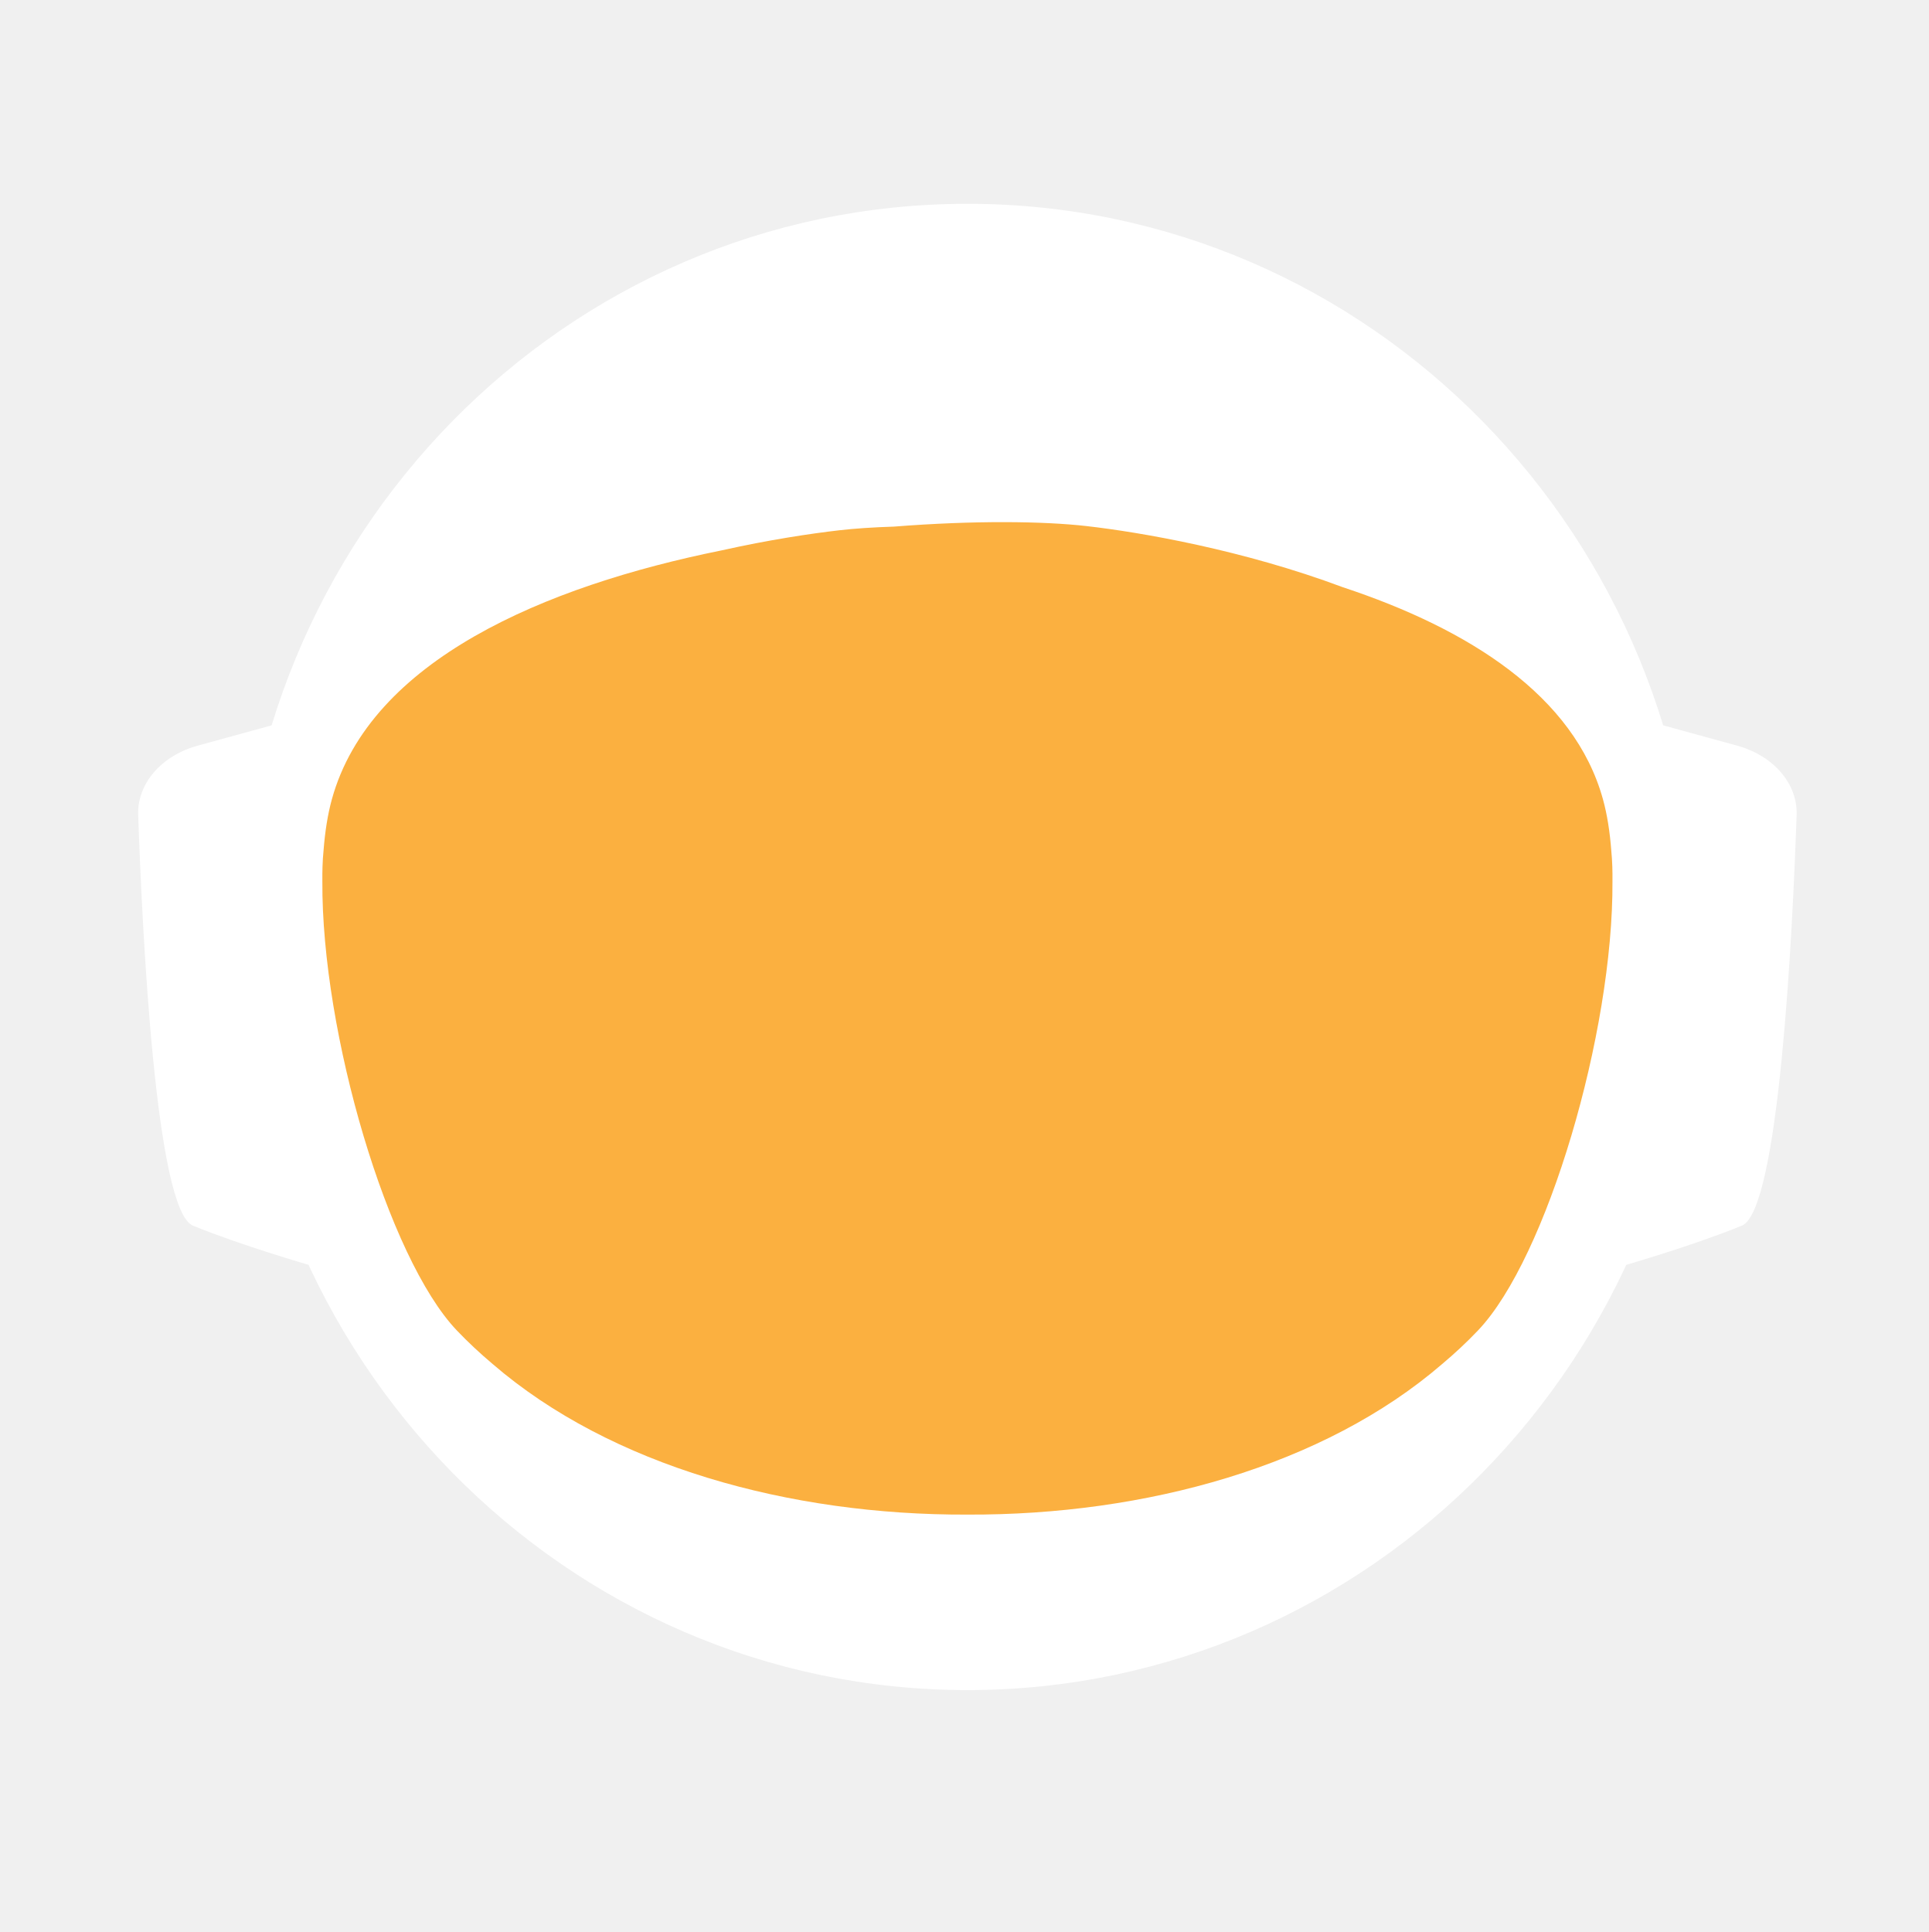
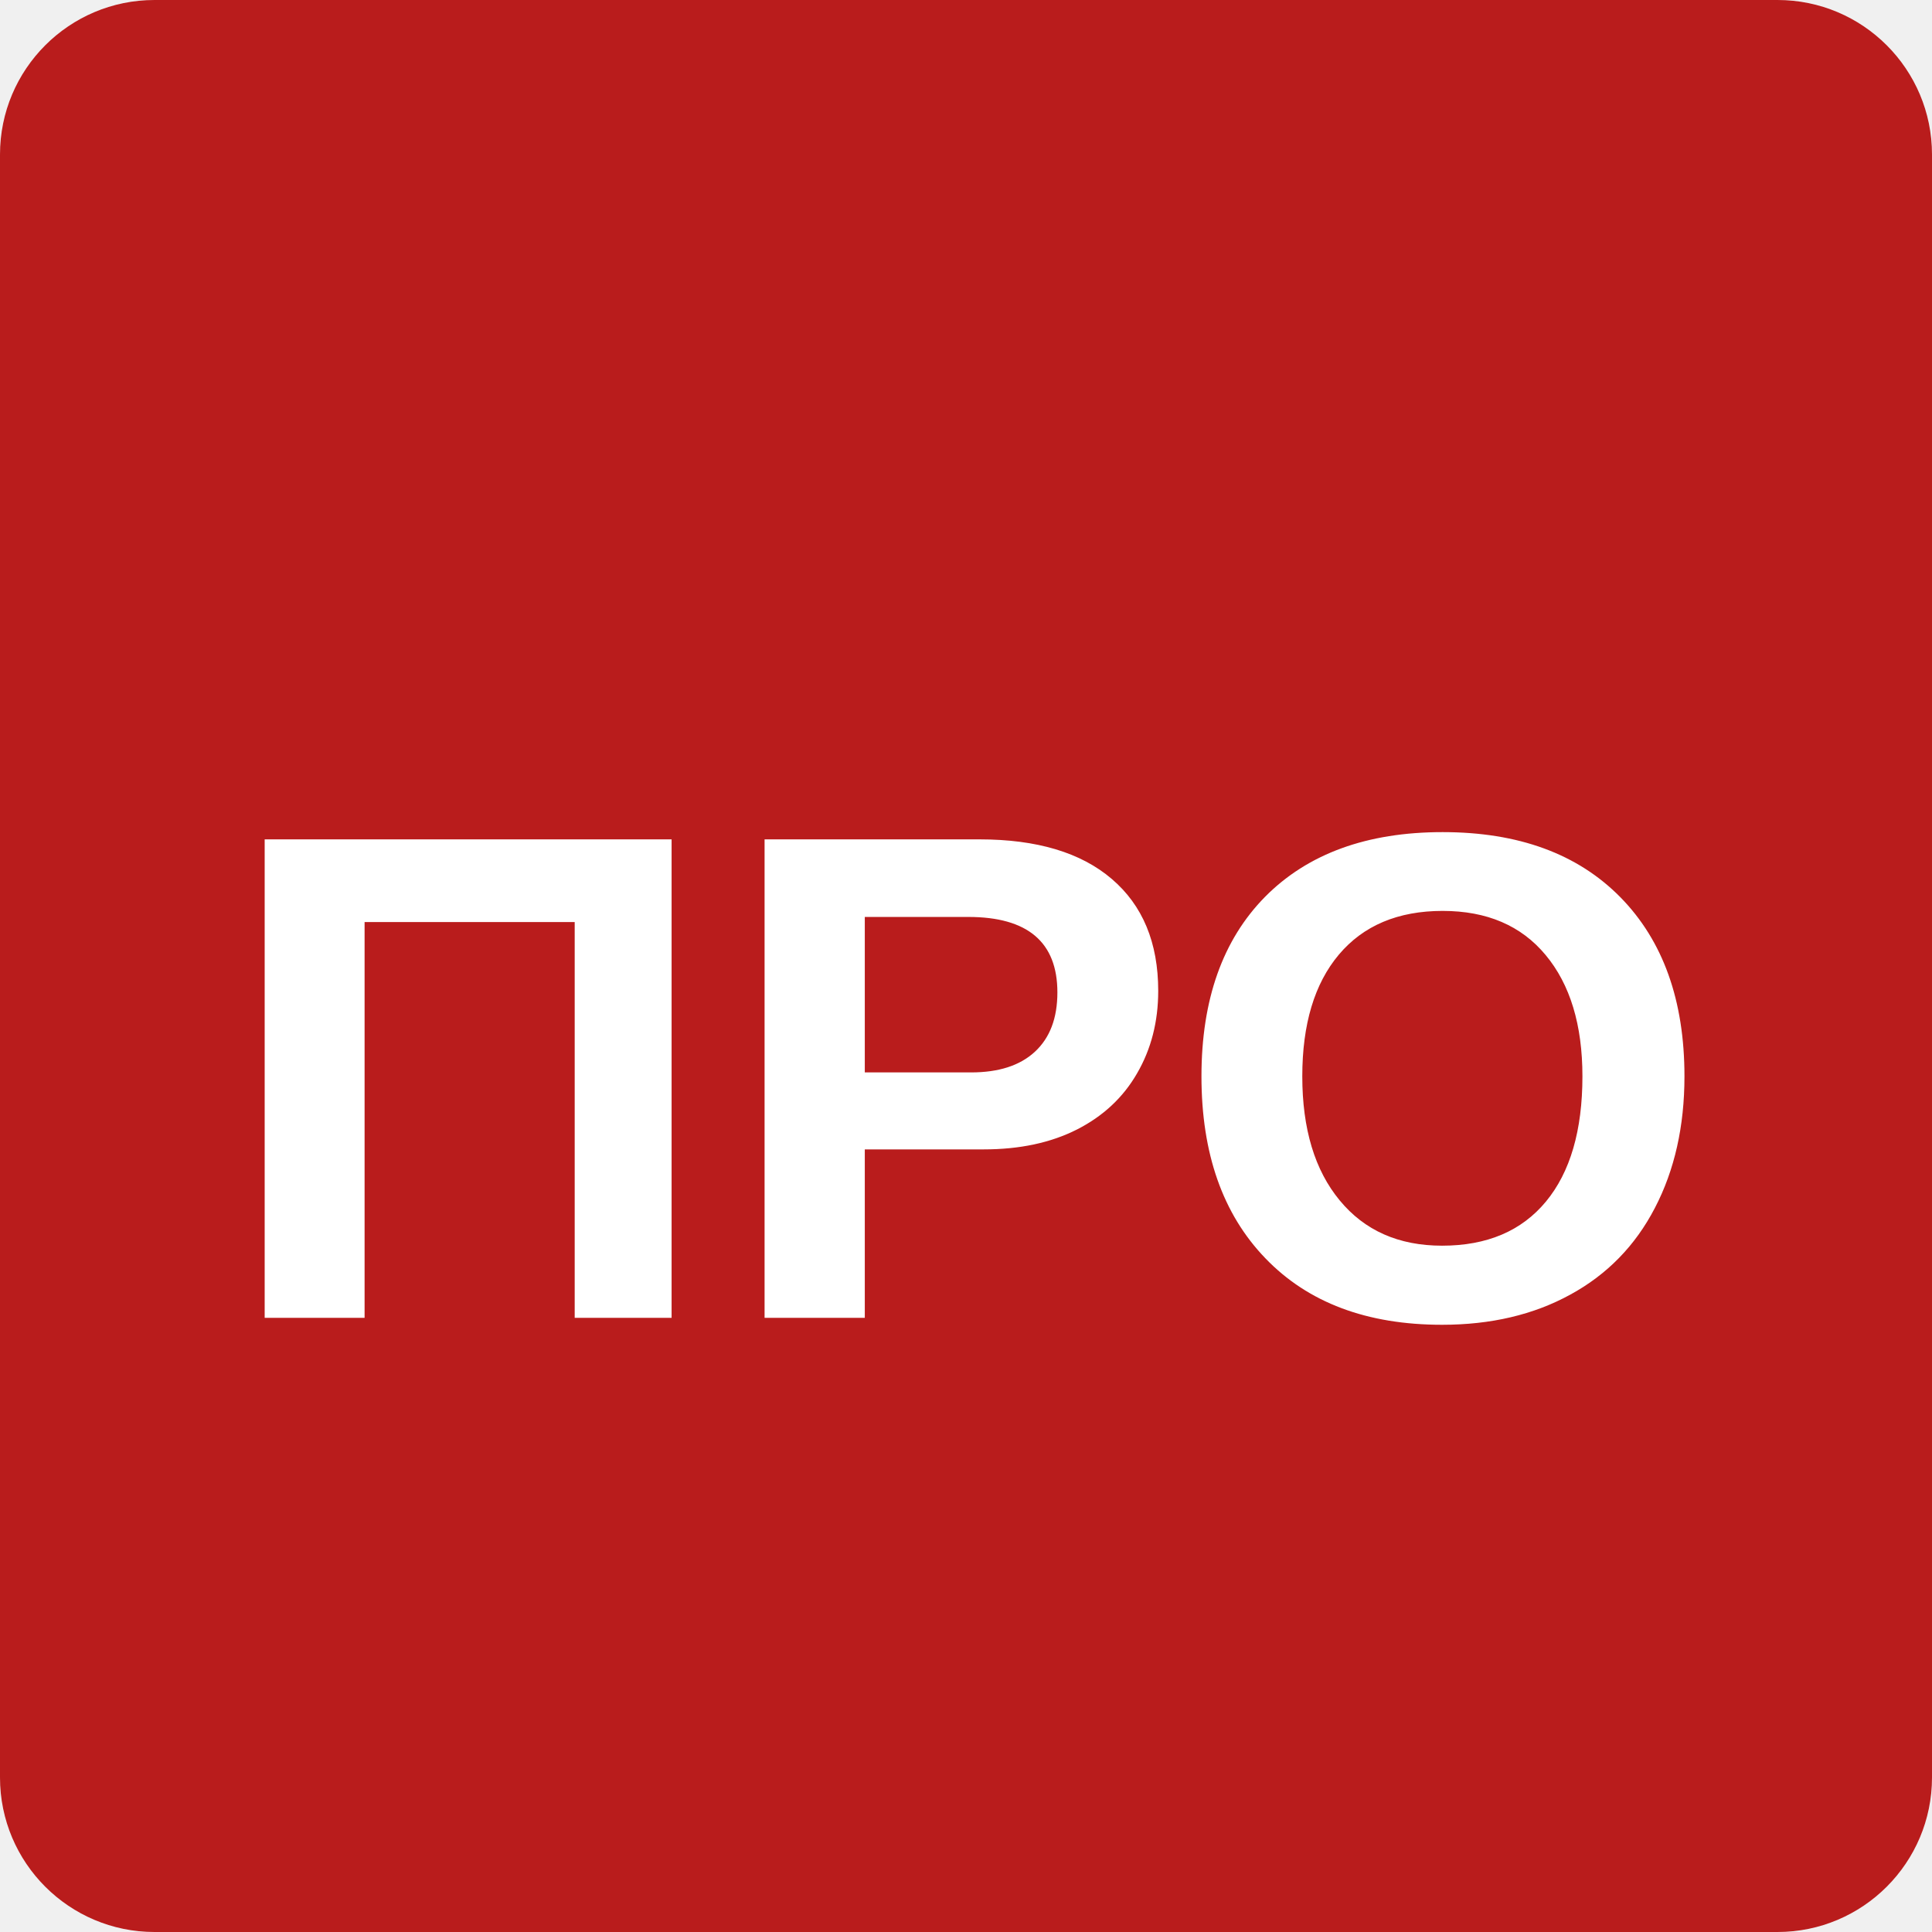
- <svg xmlns="http://www.w3.org/2000/svg" id="_Слой_2" data-name="Слой 2" viewBox="0 0 960.01 961.55">
-   <defs>
-     <style>
-             .cls-1, .cls-2 {
-             fill: #fff;
-             stroke-width: 0px;
-             }
- 
-             .cls-2 {
-             stroke-linecap: round;
-             stroke-width: 0px;
-             
-             }
- 
-             .cls-2, .cls-3 {
-             stroke: #fff;
-             stroke-width: 10px;
-             stroke-miterlimit: 10;
-             }
- 
-             .cls-4 {
-             fill: transparent;
-             stroke: #fff;
-             stroke-width: 0px;
-             }
- 
-             .cls-3 {
-             fill: #FBB040;
- 
-             stroke-width: 0px;
-             }
-         </style>
-     <linearGradient id="animated_gradient" x1="0%" y1="0%" x2="100%" y2="100%" gradientUnits="userSpaceOnUse">
-       <stop offset="100%" stop-color="#427fc1">
-         <animate attributeName="stop-color" values="#427fc1;#00bcd4;#8bc34a;#ffc107;#3f51b5;#9e9e9e;#427fc1" dur="10s" repeatCount="indefinite" />
-       </stop>
-     </linearGradient>
-   </defs>
-   <g id="_Слой_6" data-name="Слой 6">
-     <g>
-       <path class="cls-4" d="M960.01,480c0,9.16-.26,18.26-.77,27.29-.01.12-.02.25-.02.38-.04.67-.08,1.35-.13,2.03-.05.94-.11,1.88-.18,2.82-.05.88-.12,1.76-.18,2.64-.19,2.82-.42,5.62-.68,8.42-.29,3.3-.62,6.59-.99,9.87-.11,1.07-.23,2.14-.37,3.2-.34,2.96-.71,5.92-1.12,8.86-.39,2.88-.8,5.75-1.26,8.61-.12.78-.24,1.56-.37,2.34-.21,1.35-.44,2.69-.66,4.04-.45,2.69-.92,5.37-1.43,8.04-.44,2.38-.9,4.75-1.39,7.11-.01.08-.03.15-.04.23-.16.8-.33,1.6-.49,2.4-.17.8-.34,1.6-.51,2.39-.01.05-.02.1-.03.15-.63,2.94-1.27,5.87-1.96,8.79-.73,3.15-1.51,6.28-2.31,9.4-.28,1.12-.57,2.23-.86,3.34-.19.75-.39,1.51-.6,2.26-.2.75-.41,1.49-.61,2.24-.18.65-.36,1.31-.54,1.97-.18.65-.36,1.3-.55,1.96-.02.09-.05.18-.07.26-.44,1.58-.9,3.15-1.37,4.72,0,.01,0,.02,0,.03l-.66,2.22c-.22.74-.44,1.48-.67,2.22-.5,1.66-1.01,3.31-1.54,4.96-.24.75-.48,1.49-.72,2.24-.18.55-.35,1.09-.53,1.64-.48,1.46-.96,2.93-1.45,4.39-.49,1.46-.99,2.92-1.5,4.38-.51,1.45-1.02,2.91-1.54,4.35-.52,1.45-1.05,2.89-1.58,4.33-.53,1.45-1.07,2.88-1.61,4.31h-.01c-1.09,2.88-2.21,5.74-3.36,8.58-.58,1.42-1.16,2.83-1.74,4.24-.12.3-.25.58-.37.88-.36.87-.73,1.73-1.09,2.6-.11.25-.21.51-.32.76-.35.83-.71,1.65-1.07,2.47-.25.59-.5,1.17-.75,1.76-.61,1.4-1.23,2.79-1.86,4.18-.26.58-.53,1.17-.79,1.76-.49,1.11-1,2.22-1.52,3.32-.5,1.08-1.01,2.16-1.52,3.24-.05.1-.1.2-.14.3-1.27,2.7-2.57,5.38-3.89,8.04-.04.07-.07.14-.1.21-.12.24-.24.48-.36.72-.93,1.87-1.87,3.73-2.83,5.58-.26.51-.52,1.01-.78,1.52-.07.13-.14.26-.2.39-1.29,2.48-2.61,4.95-3.94,7.4-.05.09-.1.18-.14.27-.23.41-.46.83-.68,1.24-1.13,2.06-2.27,4.1-3.42,6.14-.12.22-.24.44-.37.65-.48.84-.96,1.68-1.45,2.51-.26.45-.52.9-.78,1.35-.38.66-.76,1.31-1.15,1.97-.38.65-.77,1.3-1.16,1.96-.77,1.3-1.55,2.6-2.34,3.89-.39.65-.78,1.3-1.18,1.94-.39.65-.79,1.29-1.2,1.94-.38.62-.77,1.23-1.16,1.85-.37.59-.73,1.19-1.11,1.78-.85,1.35-1.71,2.7-2.58,4.04-.02.03-.04.06-.06.09-.47.73-.94,1.46-1.43,2.18-.33.51-.66,1.02-1,1.53-.82,1.25-1.65,2.49-2.49,3.73-.5.75-1,1.49-1.51,2.22-.36.53-.72,1.06-1.08,1.58-.35.52-.71,1.04-1.08,1.56-1.35,1.97-2.73,3.92-4.12,5.86-7.16,10.01-14.7,19.73-22.61,29.14-2.33,2.8-4.71,5.57-7.12,8.31h0c-5.02,5.73-10.18,11.33-15.47,16.8-4.22,4.38-8.53,8.67-12.91,12.89-1.08,1.04-2.17,2.07-3.26,3.09-.8.76-1.61,1.52-2.42,2.27-2.1,1.97-4.23,3.91-6.37,5.81-1.01.92-2.04,1.83-3.07,2.74-2.05,1.81-4.12,3.6-6.21,5.38-1.04.89-2.09,1.77-3.14,2.65-2.1,1.76-4.21,3.5-6.34,5.23-1.07.86-2.14,1.71-3.21,2.57-39.01,31-82.97,56.06-130.48,73.81-.05.02-.1.04-.15.06-8.64,3.22-17.4,6.21-26.27,8.94-8.04,2.48-16.17,4.75-24.38,6.8-37.5,9.41-76.74,14.4-117.15,14.4s-79.63-4.99-117.12-14.4c-4.75-1.19-9.48-2.45-14.17-3.78-12.3-3.49-24.39-7.45-36.26-11.87-.11-.04-.22-.09-.33-.13-65.29-24.37-123.84-62.55-172.11-110.99-.83-.83-1.66-1.67-2.47-2.51-1.97-1.99-3.9-3.99-5.81-6.01-6.78-7.14-13.34-14.5-19.66-22.05-22.96-27.36-42.91-57.32-59.37-89.36-.1-.17-.19-.34-.27-.52-.69-1.36-1.38-2.72-2.06-4.08-2.3-4.6-4.53-9.25-6.69-13.94-2.15-4.69-4.24-9.42-6.25-14.19-1.31-3.12-2.59-6.26-3.84-9.41-.62-1.56-1.23-3.13-1.84-4.71-.12-.28-.23-.57-.33-.86-.55-1.43-1.09-2.87-1.62-4.31-.6-1.61-1.19-3.23-1.77-4.85-.03-.06-.05-.12-.07-.19-.56-1.58-1.12-3.17-1.67-4.75-.57-1.64-1.13-3.28-1.68-4.92h0c-1.1-3.31-2.16-6.62-3.2-9.95-2.04-6.61-3.95-13.29-5.72-20.02-.01-.04-.03-.09-.03-.13-2.64-10.06-4.96-20.24-6.95-30.55l-.06-.33c-.33-1.73-.66-3.47-.97-5.21-.32-1.75-.62-3.49-.92-5.24-.29-1.75-.58-3.5-.86-5.26-.27-1.75-.54-3.51-.8-5.27-.03-.18-.06-.35-.08-.53-.23-1.59-.45-3.18-.67-4.77-.19-1.42-.37-2.84-.55-4.27-.05-.35-.09-.69-.13-1.04-.66-5.32-1.23-10.67-1.72-16.05-.16-1.79-.31-3.58-.45-5.38-.07-.76-.12-1.52-.17-2.28-.18-2.44-.34-4.89-.49-7.34-.03-.51-.07-1.01-.09-1.51-.09-1.7-.17-3.41-.25-5.12-.24-5.44-.4-10.9-.46-16.39-.02-1.83-.03-3.66-.03-5.49,0-6.21.12-12.4.35-18.55.08-2.02.17-4.03.27-6.04,0-.07,0-.14.01-.21.1-2.01.22-4.02.34-6.02.26-4.08.57-8.14.93-12.19.9-10.09,2.1-20.08,3.61-29.98,3.95-25.85,9.96-51.03,17.85-75.35,1.83-5.61,3.75-11.17,5.76-16.68,1.35-3.68,2.74-7.33,4.17-10.96.71-1.82,1.44-3.63,2.18-5.44,2.95-7.22,6.08-14.35,9.36-21.39,4.11-8.8,8.48-17.46,13.1-25.96,1.88-3.46,3.79-6.89,5.76-10.29.84-1.47,1.7-2.93,2.56-4.39.11-.2.23-.41.35-.61.93-1.56,1.86-3.11,2.79-4.65.06-.11.12-.21.19-.31.83-1.36,1.66-2.71,2.5-4.06.29-.49.59-.97.91-1.45,2.91-4.66,5.91-9.26,8.98-13.81,0,0,.01-.02.02-.03,3.23-4.78,6.55-9.49,9.94-14.15,1.13-1.55,2.28-3.1,3.43-4.64,1.15-1.54,2.31-3.07,3.48-4.6C186.58,73.83,324.67.05,480,.05c128.41,0,245.04,50.41,331.18,132.53,4.17,3.98,8.26,8.02,12.29,12.15,1.34,1.37,2.67,2.75,4,4.14.06.05.1.1.14.14,1.27,1.34,2.54,2.69,3.8,4.05,1.31,1.4,2.61,2.82,3.9,4.24,1.29,1.41,2.57,2.83,3.83,4.26.17.18.33.36.49.55,1.01,1.14,2.02,2.29,3.02,3.44.55.63,1.1,1.28,1.65,1.92,2.04,2.38,4.06,4.77,6.05,7.19.03.02.05.05.08.08.99,1.21,1.99,2.43,2.98,3.66.27.33.55.67.81,1.01,1.15,1.42,2.28,2.85,3.41,4.28.8,1.02,1.6,2.05,2.4,3.08.09.11.17.22.25.33.62.79,1.23,1.59,1.84,2.39.74.98,1.48,1.96,2.22,2.95.65.86,1.29,1.72,1.93,2.59.12.15.23.31.35.47.65.89,1.3,1.78,1.95,2.67,1.6,2.19,3.17,4.4,4.72,6.62.49.7.98,1.4,1.47,2.1.13.19.26.38.39.56.97,1.4,1.93,2.8,2.88,4.21,1.21,1.78,2.4,3.57,3.57,5.37.94,1.42,1.87,2.85,2.79,4.29,1.04,1.62,2.07,3.25,3.09,4.88,2.04,3.27,4.05,6.57,6.01,9.9.98,1.66,1.95,3.33,2.92,5.01.96,1.66,1.91,3.34,2.85,5.02t.01.02c.89,1.6,1.78,3.21,2.66,4.82.15.26.29.53.42.79.73,1.34,1.45,2.68,2.16,4.03.16.28.31.56.45.84.88,1.67,1.75,3.34,2.61,5.02.86,1.67,1.7,3.36,2.54,5.05.25.5.49,1,.74,1.5.62,1.24,1.22,2.48,1.82,3.73.82,1.7,1.63,3.41,2.44,5.13.05.09.09.19.13.28.39.86.79,1.71,1.18,2.57.4.85.79,1.71,1.18,2.58.29.64.57,1.28.85,1.92.5,1.11.99,2.21,1.48,3.32.01.03.03.06.04.09.78,1.78,1.55,3.56,2.31,5.35.76,1.8,1.51,3.61,2.25,5.41.73,1.81,1.46,3.61,2.18,5.43h0c.71,1.82,1.42,3.64,2.11,5.46.63,1.66,1.25,3.32,1.86,4.98.23.62.46,1.24.68,1.86.37,1.01.74,2.02,1.09,3.04.21.58.41,1.15.61,1.73.2.56.39,1.12.59,1.68.16.48.33.95.49,1.43.22.63.43,1.25.64,1.88.53,1.56,1.05,3.13,1.56,4.7.24.72.47,1.43.7,2.15l.06.18c.36,1.13.72,2.27,1.08,3.41.14.43.27.86.4,1.29.2.66.41,1.31.61,1.97.08.28.17.55.25.83.21.69.42,1.38.62,2.07.04.13.08.27.12.4.19.64.38,1.28.57,1.93.17.57.34,1.14.5,1.72l.54,1.89c.25.89.5,1.78.75,2.68.26.91.51,1.82.76,2.74.03.14.07.27.11.4.36,1.31.71,2.63,1.04,3.95.19.67.36,1.34.53,2.02.78,3.03,1.52,6.09,2.24,9.15.15.64.31,1.28.46,1.92.04.17.07.33.11.49.17.73.34,1.46.5,2.19.07.33.15.67.22,1,.58,2.53,1.12,5.08,1.64,7.63.26,1.26.52,2.52.76,3.79.16.82.32,1.65.48,2.47.02.07.03.15.04.22.13.65.25,1.31.38,1.97.11.62.23,1.24.34,1.86.22,1.14.42,2.29.62,3.43.18.99.35,1.97.51,2.96.18,1.07.36,2.13.52,3.2.15.83.28,1.67.4,2.5.08.48.16.97.23,1.46.02.13.04.25.05.37.15.97.3,1.95.44,2.93.15.98.29,1.96.42,2.94.13.94.25,1.89.38,2.83.24,1.8.48,3.61.7,5.42.15,1.25.31,2.5.45,3.76.08.7.16,1.41.24,2.11.03.33.07.66.1,1,.15,1.27.28,2.54.4,3.81.05.53.1,1.06.15,1.59.09.9.18,1.81.26,2.72.02.19.03.39.05.59.16,1.72.3,3.45.43,5.17.02.22.04.44.05.66,0,.11.02.21.02.31.11,1.48.22,2.96.32,4.45,0,.13.02.27.03.4.01.22.03.45.04.67.1,1.55.2,3.1.28,4.65,0,.1.01.2.02.3.05.81.08,1.63.12,2.44.04.77.08,1.53.12,2.3.13,2.76.22,5.52.3,8.29.02.53.04,1.07.04,1.61.02.94.04,1.87.06,2.81.02.93.04,1.87.05,2.81v.25c0,1.03.03,2.05.03,3.08.02,1.03.02,2.06.02,3.09Z" />
-       <g>
-         <path id="_ухо" data-name="ухо" class="cls-4" d="M194.68,355.85l-39.26,10.79c-15.37,4.22-25.55,16.06-25.09,29.21,1.71,49.79,7.38,166.77,23.08,173.21,19.97,8.19,48.94,16.58,48.94,16.58l-7.66-229.78Z" />
-         <path id="_ухо-2" data-name="ухо" class="cls-4" d="M765.33,355.85l39.26,10.79c15.37,4.22,25.55,16.06,25.09,29.21-1.71,49.79-7.38,166.77-23.08,173.21-19.97,8.19-48.94,16.58-48.94,16.58l7.66-229.78Z" />
-       </g>
-       <path class="cls-4" d="M838.95,789.8c-2.27,2.8-4.59,5.57-6.94,8.31h0c-3.49,4.08-7.04,8.09-10.67,12.04-1.93,2.12-3.89,4.23-5.87,6.31-46.79,49.23-103.8,88.2-167.52,113.3l-.15.06c-.73.29-1.47.57-2.2.86-.06.02-.13.04-.2.07-14.7,5.69-29.76,10.64-45.13,14.81-38.38,10.44-78.69,15.99-120.27,15.99s-81.9-5.55-120.28-15.99c-15.32-4.16-30.32-9.1-44.97-14.76-.13-.05-.24-.1-.36-.14-.65-.24-1.3-.49-1.94-.75-.01-.01-.03-.01-.04-.01-.1-.04-.19-.08-.29-.12-61.77-24.33-117.26-61.69-163.22-108.81-.19-.19-.39-.39-.58-.59-2.32-2.38-4.6-4.79-6.87-7.22-.4-.43-.81-.87-1.21-1.3-6.61-7.14-13.01-14.5-19.18-22.05,0-.3.01-.61.03-.92,2.72-51.31,98.65-95.57,148.26-115.08h.01c17.38-6.85,29.08-10.65,29.08-10.65h363.13s11.7,3.8,29.08,10.65h.01c49.61,19.51,145.54,63.77,148.26,115.08.02.31.03.61.03.91Z" />
-       <ellipse id="_голова" data-name="голова" class="cls-4" cx="480.01" cy="451.53" rx="303.07" ry="309.17" />
-       <ellipse id="_контур_голова" data-name="контур голова" class="cls-4" cx="480.01" cy="451.53" rx="303.07" ry="309.17" />
-       <path class="cls-4" d="M960,478.46v1.54c0,1.73-.01,3.45-.03,5.18-.02,2.42-.07,4.84-.14,7.25-.01.94-.04,1.87-.07,2.81-.01.44-.03.88-.05,1.32-.03,1.23-.08,2.45-.14,3.67-.01.4-.02.8-.05,1.19-.05,1.28-.11,2.55-.18,3.83-.03.68-.07,1.36-.1,2.04-.01.12-.02.25-.02.38-.04.67-.08,1.35-.13,2.03-.05.94-.11,1.88-.18,2.82-.05.88-.12,1.76-.18,2.64-.03.47-.07.94-.11,1.41-.09,1.24-.19,2.48-.29,3.72-.05.63-.1,1.26-.16,1.89-.04.47-.08.94-.12,1.4-.04.47-.09.94-.14,1.4-.05.6-.1,1.2-.17,1.8-.11,1.18-.22,2.35-.35,3.52-.05.5-.1.99-.16,1.49-.06.55-.11,1.11-.17,1.66-.07.56-.13,1.11-.2,1.66-.05.51-.11,1.02-.17,1.54-.12,1.05-.25,2.09-.39,3.14-.11.95-.23,1.91-.35,2.86-.12.95-.25,1.91-.38,2.86s-.26,1.9-.4,2.85c-.14.95-.28,1.9-.42,2.85-.14.97-.29,1.94-.44,2.91-.12.78-.24,1.56-.37,2.34-.21,1.35-.44,2.69-.66,4.04-.45,2.68-.93,5.36-1.43,8.04-.25,1.33-.51,2.67-.77,4-.21,1.12-.44,2.23-.66,3.34-.16.8-.33,1.6-.49,2.4-.17.8-.34,1.6-.51,2.39-.29,1.38-.59,2.77-.9,4.15-.23,1.03-.47,2.07-.71,3.1-.12.56-.25,1.13-.38,1.69-.14.56-.27,1.13-.41,1.69-.29,1.23-.58,2.47-.89,3.69,0,.02-.01.05-.02.07-.05.24-.11.48-.17.71-.26,1.07-.53,2.14-.81,3.21-.03.12-.06.25-.1.37-.24,1.01-.5,2-.77,3-.19.75-.39,1.51-.6,2.26-.2.75-.41,1.49-.61,2.24-.18.65-.36,1.31-.54,1.97-.18.65-.36,1.3-.55,1.96-.15.57-.32,1.15-.49,1.72-.31,1.1-.63,2.2-.96,3.3l-.66,2.22c-.22.74-.44,1.48-.67,2.22-.38,1.27-.77,2.54-1.18,3.8-.52,1.68-1.06,3.36-1.61,5.04-.48,1.46-.96,2.93-1.45,4.39-.49,1.46-.99,2.91-1.5,4.37h0c-.51,1.46-1.02,2.92-1.54,4.36-.52,1.45-1.05,2.89-1.58,4.33-.53,1.45-1.07,2.88-1.61,4.31h-.01c-1.1,2.88-2.22,5.73-3.36,8.57h0c-.58,1.43-1.16,2.84-1.74,4.25-.59,1.42-1.18,2.83-1.78,4.23-.6,1.41-1.21,2.82-1.82,4.22h0c-.61,1.41-1.23,2.8-1.86,4.19-.26.58-.53,1.17-.79,1.76-.27.59-.54,1.18-.81,1.76-.23.52-.47,1.04-.71,1.56-.5,1.08-1.01,2.16-1.52,3.24-.19.41-.39.82-.59,1.23-.49,1.04-.99,2.07-1.49,3.1-.53,1.11-1.07,2.21-1.61,3.31-.11.24-.22.47-.35.7-.03.07-.06.14-.1.21-.62,1.26-1.25,2.51-1.89,3.76-.69,1.36-1.38,2.71-2.08,4.06-1.41,2.7-2.84,5.39-4.29,8.06-.73,1.33-1.46,2.66-2.2,3.99-1.47,2.65-2.98,5.29-4.5,7.91-.38.66-.76,1.31-1.15,1.97-.38.65-.77,1.3-1.16,1.96-.77,1.3-1.55,2.6-2.34,3.89-.39.65-.78,1.3-1.18,1.94-.39.65-.79,1.29-1.2,1.94-.6.97-1.21,1.94-1.82,2.9-.15.25-.29.49-.45.73-.15.25-.31.49-.47.73-.33.51-.65,1.02-.98,1.53-.32.52-.65,1.02-.98,1.53-.05.08-.1.17-.15.25-.02.03-.04.06-.06.09-.07.11-.15.22-.23.33-.4.62-.8,1.23-1.2,1.85-.33.51-.66,1.02-1,1.53-.82,1.25-1.65,2.49-2.49,3.73-.5.75-1,1.49-1.51,2.22-.36.53-.72,1.06-1.08,1.58-.35.52-.71,1.04-1.08,1.56-.67.99-1.36,1.97-2.05,2.95-.69.98-1.38,1.96-2.08,2.94-7.15,10.01-14.69,19.73-22.61,29.14-2.33,2.8-4.7,5.57-7.11,8.31h0c-5.02,5.72-10.17,11.32-15.45,16.79-1.98,2.05-3.97,4.07-5.98,6.08-2.29,2.29-4.61,4.56-6.95,6.79-1.08,1.04-2.17,2.07-3.26,3.09-.8.76-1.61,1.52-2.42,2.27-2.1,1.97-4.23,3.91-6.37,5.81-1.01.92-2.04,1.83-3.07,2.74-2.05,1.82-4.12,3.62-6.21,5.38-1.04.89-2.09,1.77-3.14,2.65-2.1,1.78-4.21,3.52-6.34,5.23-1.07.86-2.14,1.71-3.21,2.57-2.44,1.94-4.9,3.86-7.37,5.74-37.8,28.9-80.01,52.28-125.46,68.99-.06.02-.13.04-.2.07-7.86,2.88-15.82,5.57-23.87,8.05-7.99,2.46-16.07,4.72-24.23,6.76-37.54,9.43-76.83,14.44-117.3,14.44s-79.74-5.01-117.28-14.44c-4.7-1.17-9.37-2.42-14.01-3.74-11.63-3.3-23.07-7.02-34.32-11.16-63.91-23.48-121.44-60.18-169.28-106.79-1.72-1.67-3.42-3.35-5.11-5.05-.83-.84-1.66-1.68-2.48-2.52-1.96-1.98-3.88-3.99-5.8-6-6.77-7.14-13.33-14.5-19.66-22.05-4.28-5.1-8.45-10.3-12.51-15.59-1.36-1.76-2.7-3.53-4.03-5.31-.08-.1-.15-.2-.22-.3-.1-.14-.21-.28-.31-.42-.62-.83-1.25-1.65-1.86-2.48-.4-.55-.8-1.1-1.2-1.65-.14-.2-.29-.4-.43-.6-.04-.06-.09-.12-.13-.17-.12-.16-.24-.33-.35-.49-2.49-3.43-4.93-6.89-7.32-10.38,0,0,0-.01,0-.01-1.66-2.43-3.31-4.87-4.92-7.33-.43-.63-.84-1.26-1.23-1.89-5.28-8.07-10.3-16.3-15.07-24.69-.05-.09-.1-.19-.15-.28-.79-1.4-1.58-2.79-2.36-4.2-.11-.19-.21-.39-.31-.58-.16-.29-.32-.57-.47-.85-.12-.22-.24-.44-.36-.66-.23-.41-.45-.81-.67-1.21-.22-.4-.44-.8-.66-1.21-.47-.87-.93-1.74-1.4-2.62-.13-.25-.27-.51-.41-.76-.2-.38-.4-.76-.61-1.15-.78-1.47-1.55-2.95-2.31-4.43-.02-.04-.05-.08-.06-.13-.1-.17-.19-.34-.27-.52-.69-1.36-1.38-2.72-2.06-4.08-1.15-2.3-2.28-4.61-3.4-6.94-1.12-2.32-2.22-4.66-3.29-7-.54-1.17-1.08-2.34-1.6-3.52-.43-.96-.85-1.91-1.28-2.86-.39-.87-.77-1.74-1.15-2.62-.11-.24-.21-.47-.31-.71-.64-1.49-1.28-2.98-1.91-4.48-1.32-3.12-2.6-6.26-3.84-9.41-.08-.19-.15-.38-.23-.58-.54-1.37-1.08-2.75-1.61-4.13-.12-.28-.23-.57-.33-.86-.55-1.43-1.09-2.87-1.62-4.31-.6-1.61-1.19-3.23-1.77-4.85-.03-.06-.05-.12-.07-.19-.56-1.58-1.12-3.17-1.67-4.75-.57-1.64-1.13-3.28-1.68-4.92h0c-.55-1.66-1.09-3.31-1.63-4.97-.53-1.66-1.05-3.32-1.57-4.98-.51-1.66-1.02-3.33-1.52-5-.5-1.68-.99-3.35-1.47-5.03-.47-1.65-.92-3.3-1.38-4.95,0-.01-.01-.02-.01-.03-.02-.05-.03-.1-.05-.16-.44-1.61-.87-3.23-1.29-4.85-.01-.04-.03-.09-.03-.13-.01-.02-.02-.03-.02-.05-.66-2.5-1.3-5-1.9-7.52-.21-.83-.41-1.66-.61-2.49-.02-.07-.04-.14-.06-.22-.38-1.63-.76-3.26-1.13-4.9-.02-.05-.03-.11-.04-.16-.28-1.22-.55-2.45-.81-3.67-.12-.5-.22-.99-.33-1.49-.09-.42-.18-.84-.27-1.26-.05-.24-.1-.49-.15-.73-.05-.23-.1-.46-.14-.69-.1-.48-.21-.96-.3-1.44-.08-.36-.16-.71-.23-1.06l-.18-.9c-.27-1.32-.53-2.64-.78-3.97l-.06-.33c-.29-1.45-.56-2.9-.82-4.35-.05-.29-.11-.57-.15-.86-.1-.52-.2-1.05-.29-1.57-.06-.35-.13-.7-.18-1.05-.08-.42-.15-.83-.22-1.24-.08-.46-.16-.92-.23-1.38-.13-.75-.26-1.51-.38-2.26-.05-.25-.09-.5-.12-.75l-.36-2.25c-.07-.42-.14-.83-.2-1.25-.14-.91-.28-1.83-.42-2.74-.06-.42-.13-.85-.18-1.28-.03-.18-.06-.35-.08-.53-.23-1.59-.45-3.18-.67-4.77-.19-1.42-.37-2.84-.55-4.27-.05-.35-.09-.69-.13-1.04-.16-1.33-.32-2.66-.48-4-.07-.5-.13-1-.18-1.5-.19-1.73-.38-3.45-.55-5.18-.04-.42-.09-.84-.12-1.26-.02-.11-.03-.22-.03-.34-.11-1.02-.21-2.04-.3-3.06-.02-.24-.04-.47-.06-.71-.09-.96-.18-1.94-.25-2.91-.05-.5-.09-.99-.13-1.49-.03-.33-.05-.65-.07-.98-.07-.76-.12-1.52-.17-2.28-.09-1.22-.18-2.44-.26-3.67-.01-.16-.02-.32-.03-.48h0c-.07-1.07-.14-2.13-.2-3.19-.03-.51-.07-1.01-.09-1.51-.03-.5-.06-1-.08-1.51-.07-1.2-.13-2.4-.17-3.61-.01-.21-.02-.43-.03-.64-.07-1.39-.12-2.78-.17-4.17-.02-.38-.03-.77-.04-1.16-.02-.72-.05-1.44-.06-2.17,0-.17,0-.34,0-.51,0-.05,0-.11-.01-.16-.03-.94-.05-1.87-.07-2.81,0-.22-.01-.44-.01-.66-.01-.33-.01-.66-.02-.99-.03-1.04-.04-2.08-.04-3.12-.01-.17-.01-.34-.01-.51-.02-1.66-.03-3.32-.03-4.98,0-1.55.01-3.1.03-4.65,0-.51,0-1.01.01-1.52v-.25c.03-1.88.06-3.75.11-5.62.01-.6.03-1.2.05-1.79.03-1.26.07-2.51.12-3.76.01-.32.02-.64.04-.96.02-.61.04-1.22.07-1.83.04-1.04.09-2.08.14-3.11.02-.37.03-.73.06-1.1,0-.07,0-.14.01-.21.02-.63.05-1.26.09-1.88.02-.38.04-.76.07-1.13.02-.41.04-.82.07-1.23.03-.6.07-1.19.11-1.78.03-.5.06-.99.09-1.48.08-1.17.16-2.33.25-3.49.04-.56.08-1.11.12-1.67.11-1.36.22-2.73.34-4.09.04-.49.08-.98.13-1.46.02-.29.04-.58.07-.87.08-.91.17-1.82.26-2.72.01-.06.01-.13.02-.19.1-1,.2-1.99.3-2.99.02-.2.04-.39.06-.59.02-.18.04-.35.06-.53.11-1.14.23-2.27.37-3.42.02-.26.05-.53.08-.79.11-.92.22-1.83.33-2.74.02-.16.04-.32.06-.47.26-2.17.54-4.34.83-6.5.05-.37.1-.74.15-1.12.06-.39.1-.79.16-1.18.1-.72.2-1.43.31-2.15.18-1.24.36-2.48.55-3.72.01-.12.03-.24.05-.37.14-.95.3-1.9.45-2.84.11-.71.23-1.42.34-2.12.04-.24.08-.48.12-.72.13-.77.26-1.55.4-2.33.04-.25.09-.49.13-.74.05-.32.11-.63.16-.95.11-.63.22-1.27.33-1.9.34-1.93.7-3.86,1.07-5.78.01-.07.02-.15.04-.22.32-1.65.64-3.3.98-4.94.08-.44.17-.88.26-1.32.37-1.79.75-3.57,1.14-5.35.39-1.83.8-3.65,1.22-5.47.04-.16.07-.32.11-.49.21-.91.42-1.81.65-2.71.22-.98.46-1.96.7-2.94.14-.59.29-1.18.44-1.76.29-1.22.6-2.44.91-3.66.03-.11.06-.23.09-.34.98-3.84,2.02-7.65,3.1-11.45.26-.93.53-1.85.8-2.77.04-.14.08-.28.12-.41.23-.79.46-1.58.69-2.36.04-.13.08-.27.12-.4.16-.55.33-1.1.5-1.65.05-.15.1-.31.14-.47.28-.91.56-1.83.84-2.75.11-.36.22-.73.34-1.09.53-1.69,1.06-3.37,1.61-5.05.6-1.87,1.22-3.73,1.85-5.59.28-.82.56-1.64.85-2.45.06-.21.13-.41.2-.61.22-.65.45-1.29.67-1.93.09-.28.19-.55.29-.83.62-1.76,1.26-3.52,1.9-5.27.67-1.84,1.35-3.67,2.05-5.5h0c.69-1.83,1.4-3.65,2.12-5.46.71-1.82,1.44-3.63,2.18-5.44.73-1.8,1.48-3.6,2.24-5.4h0c.76-1.8,1.53-3.58,2.31-5.36.78-1.78,1.57-3.56,2.37-5.33.8-1.77,1.61-3.54,2.44-5.3.51-1.1,1.03-2.2,1.55-3.29.53-1.1,1.05-2.19,1.58-3.28.53-1.09,1.06-2.18,1.6-3.27.1-.22.21-.43.32-.65.43-.87.86-1.73,1.31-2.6,1.07-2.16,2.18-4.31,3.31-6.44,0-.02,0-.03.01-.04.17-.33.35-.66.52-.99.12-.23.24-.46.37-.69.83-1.58,1.68-3.15,2.53-4.71,1.88-3.46,3.79-6.89,5.76-10.29.84-1.47,1.7-2.93,2.56-4.39.11-.2.23-.41.35-.61.93-1.56,1.86-3.11,2.79-4.65.06-.11.12-.21.19-.31.83-1.36,1.66-2.71,2.5-4.06.29-.49.59-.97.91-1.45,2.17-3.49,4.41-6.96,6.69-10.39.76-1.14,1.52-2.28,2.29-3.42,0,0,.01-.02.02-.03.81-1.2,1.62-2.4,2.45-3.59.26-.38.52-.77.79-1.15.54-.77,1.08-1.54,1.62-2.31.03-.04.06-.09.1-.14,1.64-2.33,3.29-4.66,4.98-6.96,1.13-1.55,2.28-3.1,3.43-4.64,1.15-1.54,2.31-3.07,3.48-4.6,9.59-12.52,19.79-24.55,30.55-36.05,2.3-2.46,4.63-4.9,6.99-7.31h0C223.55,55.49,345.29,0,480,0c122.4,0,234.09,45.81,318.87,121.24,4.17,3.71,8.27,7.49,12.31,11.34,2.09,1.98,4.15,3.98,6.2,6.02,1.02,1,2.04,2.02,3.06,3.05,1.01,1.02,2.02,2.05,3.03,3.08,1.34,1.37,2.67,2.75,4,4.14.06.05.1.1.14.14,1.27,1.34,2.54,2.69,3.8,4.05,1.31,1.4,2.61,2.82,3.9,4.24,1.29,1.41,2.57,2.83,3.83,4.26.17.18.33.36.49.55,1.01,1.14,2.02,2.29,3.02,3.44.55.63,1.1,1.28,1.65,1.92,2.05,2.37,4.06,4.77,6.05,7.19.03.02.05.05.08.08.99,1.21,1.99,2.43,2.98,3.66.27.33.55.67.81,1.01,1.15,1.42,2.28,2.85,3.41,4.28.8,1.02,1.6,2.05,2.4,3.08.09.11.17.22.25.33.62.79,1.23,1.59,1.84,2.39.74.98,1.48,1.96,2.22,2.95.65.86,1.29,1.72,1.93,2.59.12.15.23.31.35.47.65.89,1.3,1.78,1.95,2.67,1.6,2.19,3.17,4.4,4.72,6.62.49.7.98,1.4,1.47,2.1,1.1,1.58,2.19,3.17,3.27,4.77,1.21,1.78,2.4,3.57,3.57,5.37.94,1.42,1.87,2.85,2.79,4.29,1.04,1.62,2.07,3.25,3.09,4.88,2.04,3.27,4.05,6.57,6.01,9.9.98,1.66,1.95,3.33,2.92,5.01.96,1.66,1.91,3.34,2.85,5.02t.01.02c.89,1.6,1.78,3.21,2.66,4.82.15.26.29.53.42.79.73,1.34,1.45,2.68,2.16,4.03.16.28.31.56.45.84.88,1.67,1.75,3.34,2.61,5.02.86,1.67,1.7,3.36,2.54,5.05.25.5.49,1,.74,1.5.62,1.24,1.22,2.48,1.82,3.73.82,1.7,1.63,3.41,2.44,5.13.05.09.09.19.13.28.39.86.79,1.71,1.18,2.57.4.85.79,1.71,1.18,2.58.8,1.77,1.59,3.55,2.37,5.33.78,1.78,1.55,3.56,2.31,5.35h0c.76,1.81,1.51,3.61,2.25,5.41.73,1.81,1.46,3.61,2.18,5.43h0c.71,1.82,1.42,3.64,2.11,5.46.63,1.66,1.25,3.32,1.86,4.98.23.62.46,1.24.68,1.86.16.44.31.87.46,1.31.11.29.21.58.32.86.11.29.21.58.31.87.21.58.41,1.15.61,1.73.2.56.39,1.12.59,1.68.16.48.33.95.49,1.43.22.63.43,1.25.64,1.88.53,1.56,1.05,3.13,1.56,4.7.24.72.47,1.43.7,2.15l.06.18c.36,1.13.72,2.27,1.08,3.41.14.43.27.86.4,1.29.2.66.41,1.31.61,1.97.08.28.17.55.25.83.21.69.42,1.38.62,2.07.04.13.08.27.12.4.19.64.38,1.28.57,1.93.17.57.34,1.14.5,1.72l.54,1.89c.25.89.5,1.78.75,2.68.26.91.51,1.82.76,2.74.03.14.07.27.11.4.36,1.31.71,2.63,1.04,3.95.15.56.3,1.12.44,1.68.03.11.06.23.09.34.46,1.8.91,3.61,1.35,5.42.46,1.88.91,3.76,1.35,5.65.04.17.07.33.11.49.17.73.34,1.46.5,2.19.07.33.15.67.22,1,.17.76.34,1.52.5,2.28.39,1.78.77,3.56,1.14,5.35.09.44.18.88.26,1.32.17.82.34,1.64.5,2.47.16.82.32,1.65.48,2.47.02.07.03.15.04.22.13.65.25,1.31.38,1.97.11.62.23,1.24.34,1.86.12.65.24,1.3.35,1.95.09.49.18.99.27,1.48.18.99.35,1.97.51,2.96.08.49.16.99.24,1.48.1.57.19,1.14.28,1.72.15.83.28,1.67.4,2.5.08.48.16.97.23,1.46.02.13.04.25.05.37.15.97.3,1.95.44,2.93.15.98.29,1.96.42,2.94.15,1.1.3,2.19.44,3.29.19,1.4.37,2.8.54,4.21.2,1.5.38,3,.55,4.51.08.7.16,1.41.24,2.11.03.33.07.66.1,1,.08.74.16,1.48.23,2.22.06.53.11,1.06.17,1.59.05.53.1,1.06.15,1.59.09.9.18,1.81.26,2.72.07.77.14,1.55.2,2.33.1,1.14.19,2.29.29,3.43.01.22.03.44.05.66.04.56.08,1.11.12,1.67.07.92.14,1.83.2,2.76.02.24.03.49.05.73.02.34.04.68.06,1.03.05.74.1,1.48.14,2.23.05.78.1,1.57.14,2.36.06,1.06.11,2.13.16,3.19.03.51.06,1.03.08,1.55s.04,1.04.06,1.56c.04.93.08,1.86.11,2.79.05,1.25.09,2.5.12,3.76.02.59.04,1.19.05,1.79.02.94.04,1.87.06,2.81.02.93.04,1.87.05,2.81v.25c0,1.03.03,2.05.03,3.08.01.52.01,1.03.01,1.55Z" />
-       <g>
-         <path class="cls-4" d="M426.04,275.78c67.33-7.7,292.37,6.33,321.97,113.43,15.84,57.33-17.86,187.45-52.66,223.99-98.03,102.94-337.53,105.39-433.4-3.42-29.47-33.44-55.48-138.99-53.91-192.05,3.11-105.06,164.35-135.83,218-141.96Z" />
-         <path class="cls-4" d="M530.27,274.02c-67.33-7.7-288.67,8.09-318.27,115.2-15.84,57.33,17.86,187.45,52.66,223.99,98.03,102.94,337.53,105.39,433.4-3.42,29.47-33.44,55.48-138.99,53.91-192.05-3.11-105.06-168.06-137.59-221.71-143.73Z" />
-       </g>
-     </g>
-     <g>
-       <path id="_ухо-3" data-name="ухо" class="cls-1" d="M144.73,358.38l-46.34,12.73c-18.14,4.98-30.15,18.95-29.62,34.47,2.02,58.76,8.71,196.81,27.23,204.41,23.57,9.67,57.76,19.57,57.76,19.57" />
-       <path id="_ухо-4" data-name="ухо" class="cls-1" d="M818.17,358.38l46.34,12.73c18.14,4.98,30.15,18.95,29.62,34.47-2.02,58.76-8.71,196.81-27.23,204.41-23.57,9.67-57.76,19.57-57.76,19.57" />
-     </g>
-     <ellipse id="_голова-2" data-name="голова" class="cls-2" cx="481.45" cy="471.29" rx="357.67" ry="364.86" />
-     <path class="cls-3" d="M802.41,431.43c-.08-2.7-.26-5.36-.51-7.98-.71-9.45-2.06-18.11-4.16-25.68-14.24-51.51-66.78-84.78-129.42-105.5-49.74-18.61-100.57-27.36-127.55-30.44-21.42-2.45-56.04-2.88-95.88.26-10.46.33-19.62.96-27.12,1.82-14.3,1.64-35.07,4.75-58.71,10.03-87.82,17.73-174.77,54.64-193.89,123.84-2.07,7.5-3.42,16.06-4.14,25.41-.27,2.71-.45,5.46-.53,8.26-.07,2.27-.09,4.63-.07,7.06-.47,75.69,32.76,187.78,66.89,223.61,5.59,5.87,11.57,11.45,17.89,16.77,58.76,50.67,147.52,75.27,236.24,74.92,88.73.35,177.49-24.24,236.25-74.92,6.33-5.31,12.31-10.9,17.89-16.77,34.13-35.84,67.36-147.93,66.89-223.61.02-2.43,0-4.79-.07-7.06Z" />
-   </g>
+ <svg xmlns="http://www.w3.org/2000/svg" width="100" height="100">
+   <rect width="100" height="100" fill="#B91C1C" rx="8" />
+   <text x="50%" y="58%" font-family="Arial, sans-serif" font-size="36" font-weight="bold" fill="#ffffff" text-anchor="middle" dominant-baseline="middle">ПРО</text>
</svg>
